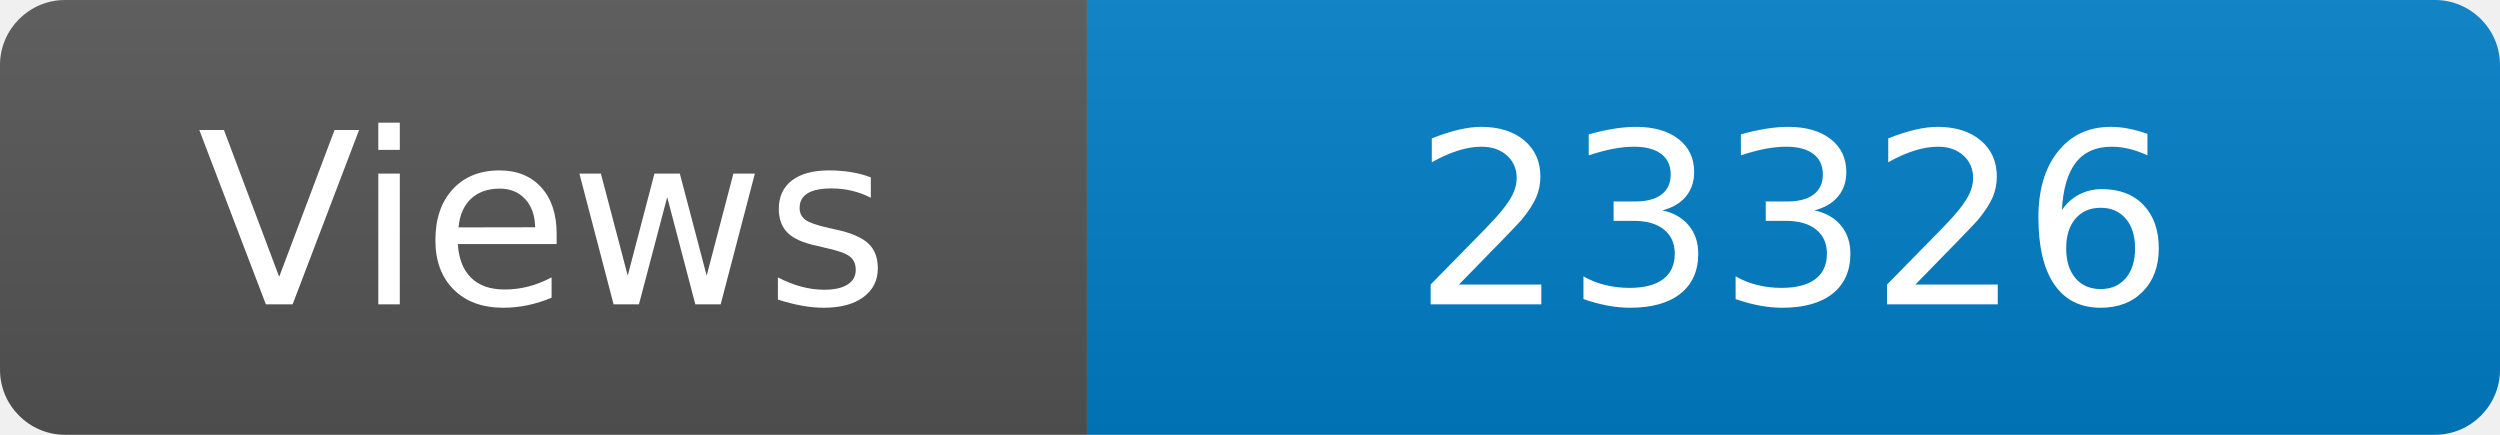
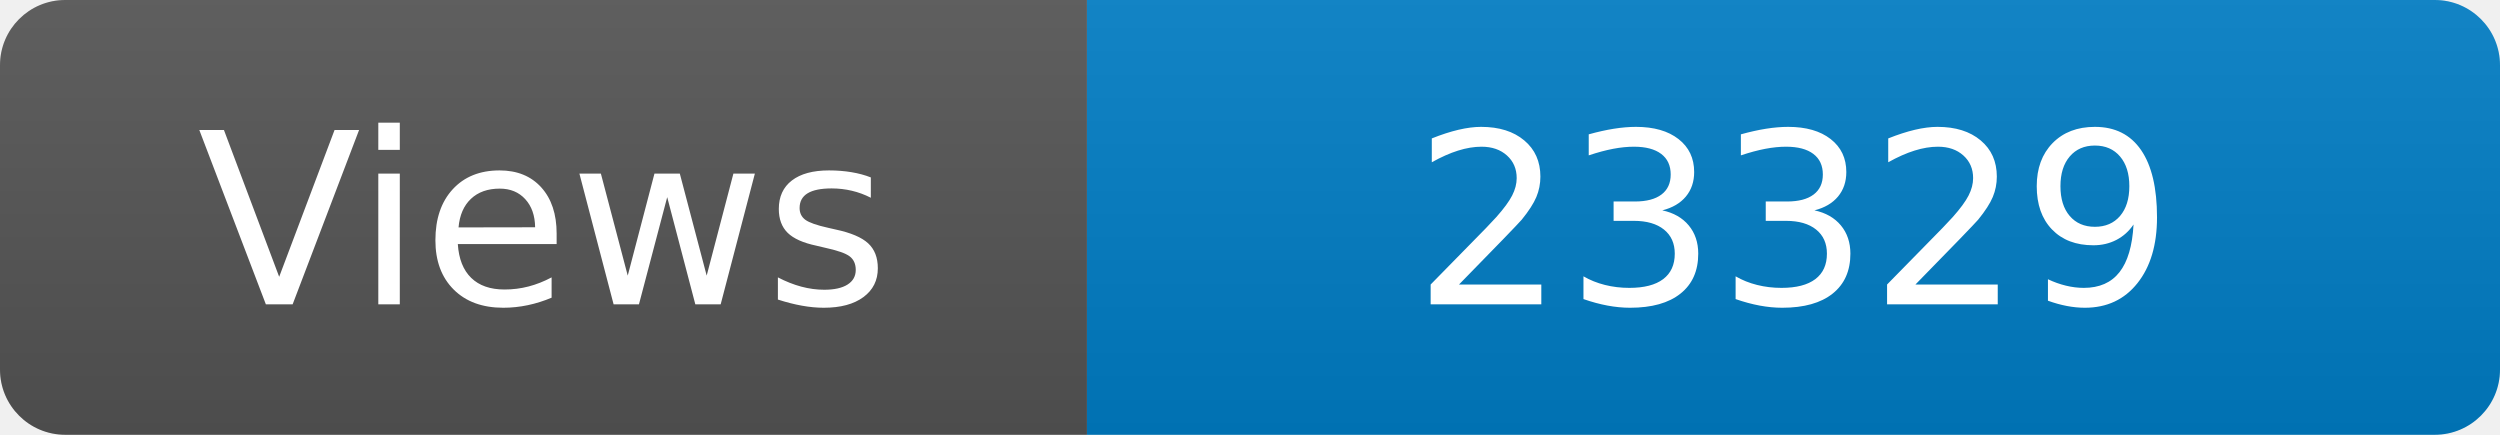
<svg xmlns="http://www.w3.org/2000/svg" width="115" height="20" role="img" aria-label="Maintained?: yes">
  <linearGradient id="s" x2="0" y2="100%">
    <stop offset="0" stop-color="#bbb" stop-opacity=".1" />
    <stop offset="1" stop-opacity=".1" />
  </linearGradient>
  <clipPath id="r">
    <rect width="115" height="20" rx="3" fill="#fff" />
  </clipPath>
  <g clip-path="url(#r)">
    <rect width="50" height="20" fill="#555" />
    <rect x="50" width="160" height="20" fill="#007ec6" />
    <rect width="115" height="20" fill="url(#s)" />
  </g>
  <g fill="#fff" text-anchor="middle" font-family="Verdana,Geneva,DejaVu Sans,sans-serif" font-size="110">
    <text x="250" y="140" transform="scale(.1)" fill="#fff">Views</text>
-     <text x="825" y="140" transform="scale(.1)" fill="#fff">23326</text>
+     <text x="825" y="140" transform="scale(.1)" fill="#fff">23329</text>
  </g>
</svg>
